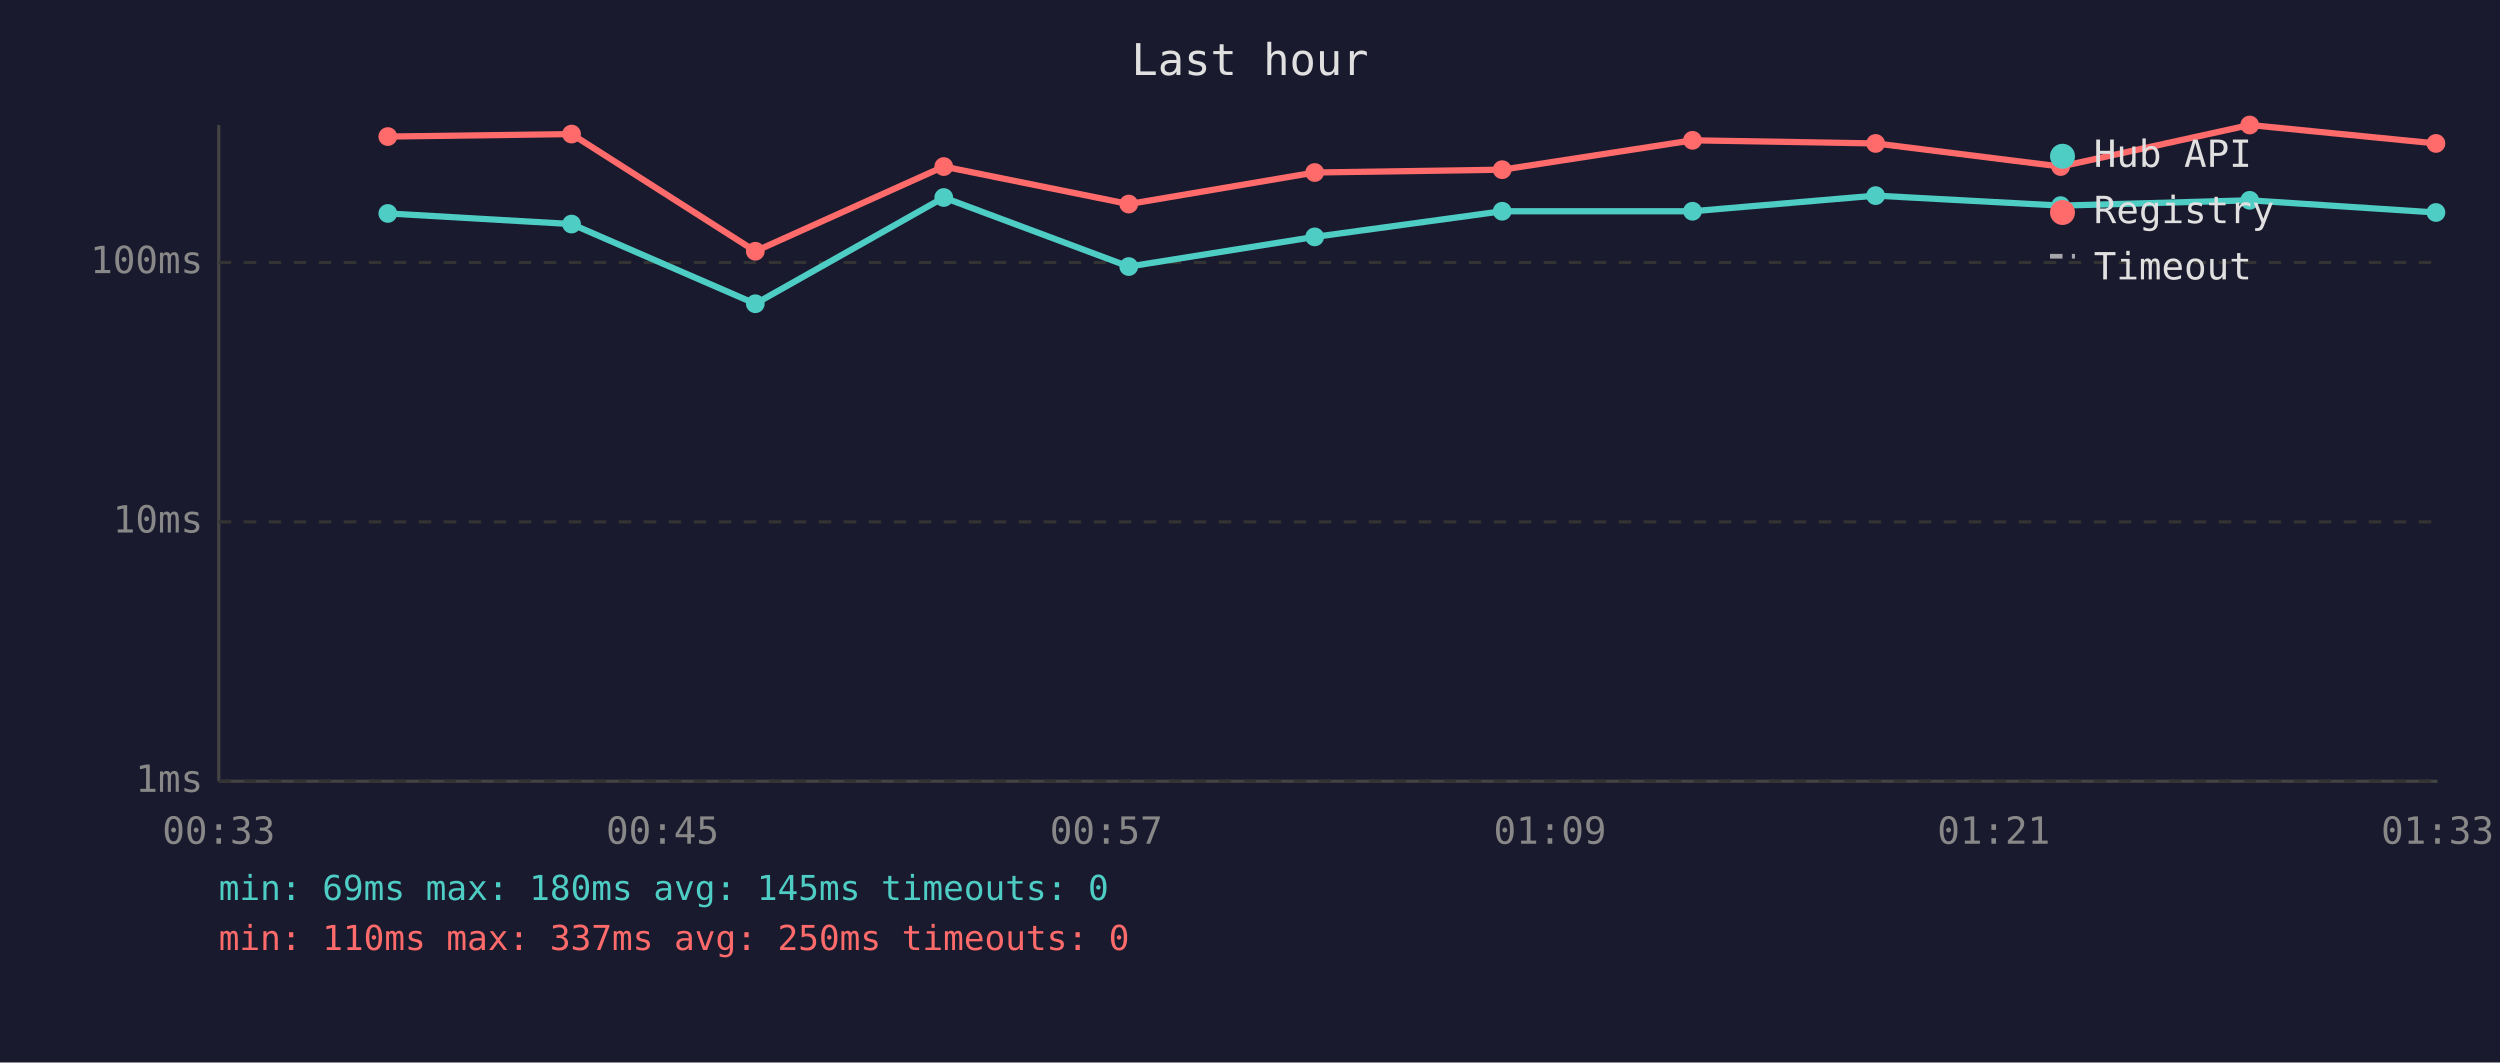
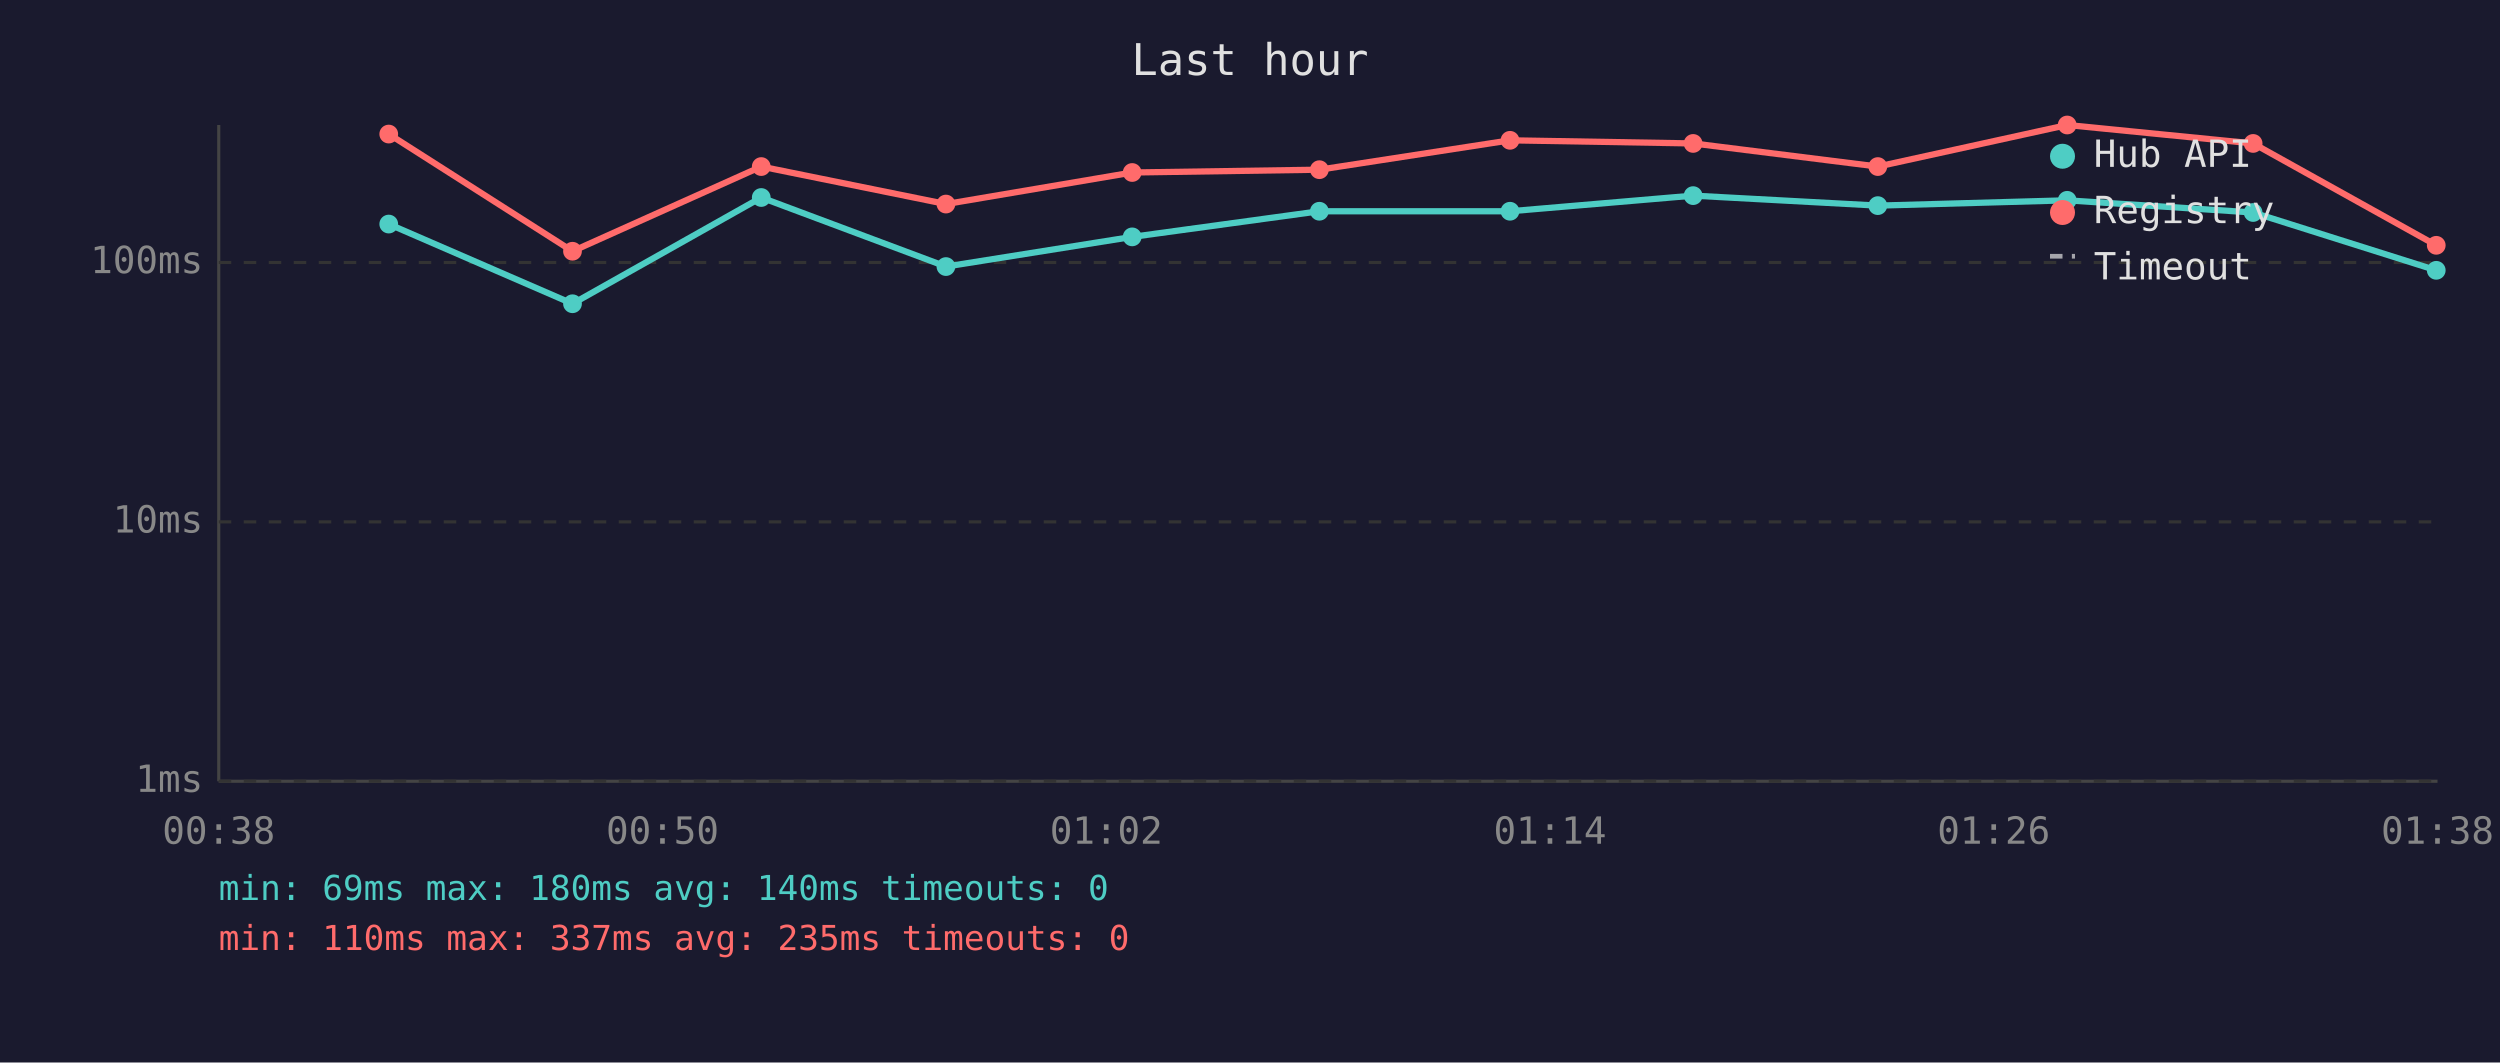
<svg xmlns="http://www.w3.org/2000/svg" viewBox="0 0 800 340" font-family="monospace" font-size="12">
  <rect width="800" height="340" fill="#1a1a2e" />
  <text x="400" y="24" fill="#e0e0e0" font-size="14" text-anchor="middle">Last hour</text>
  <line x1="70" y1="40" x2="70" y2="250" stroke="#444" stroke-width="1" />
  <line x1="70" y1="250" x2="780" y2="250" stroke="#444" stroke-width="1" />
  <line x1="70" y1="250" x2="780" y2="250" stroke="#333" stroke-width="1" stroke-dasharray="4" />
  <text x="65" y="250" fill="#888" text-anchor="end" dominant-baseline="middle">1ms</text>
  <line x1="70" y1="167" x2="780" y2="167" stroke="#333" stroke-width="1" stroke-dasharray="4" />
  <text x="65" y="167" fill="#888" text-anchor="end" dominant-baseline="middle">10ms</text>
  <line x1="70" y1="84" x2="780" y2="84" stroke="#333" stroke-width="1" stroke-dasharray="4" />
  <text x="65" y="84" fill="#888" text-anchor="end" dominant-baseline="middle">100ms</text>
-   <text x="70" y="270" fill="#888" text-anchor="middle">00:33</text>
-   <text x="212" y="270" fill="#888" text-anchor="middle">00:45</text>
-   <text x="354" y="270" fill="#888" text-anchor="middle">00:57</text>
-   <text x="496" y="270" fill="#888" text-anchor="middle">01:09</text>
-   <text x="638" y="270" fill="#888" text-anchor="middle">01:21</text>
-   <text x="780" y="270" fill="#888" text-anchor="middle">01:33</text>
-   <polyline points="124.1,68.3 182.9,71.7 241.7,97.2 302.0,63.2 361.2,85.3 420.7,75.8 480.7,67.6 541.6,67.6 600.2,62.6 659.4,65.8 719.9,64.1 779.5,68.0" fill="none" stroke="#4ecdc4" stroke-width="2" opacity="1" />
-   <circle cx="124.1" cy="68.3" r="3" fill="#4ecdc4" />
-   <circle cx="182.9" cy="71.7" r="3" fill="#4ecdc4" />
-   <circle cx="241.7" cy="97.2" r="3" fill="#4ecdc4" />
-   <circle cx="302.0" cy="63.2" r="3" fill="#4ecdc4" />
-   <circle cx="361.2" cy="85.3" r="3" fill="#4ecdc4" />
-   <circle cx="420.7" cy="75.8" r="3" fill="#4ecdc4" />
-   <circle cx="480.7" cy="67.6" r="3" fill="#4ecdc4" />
-   <circle cx="541.6" cy="67.6" r="3" fill="#4ecdc4" />
-   <circle cx="600.2" cy="62.6" r="3" fill="#4ecdc4" />
-   <circle cx="659.4" cy="65.8" r="3" fill="#4ecdc4" />
-   <circle cx="719.9" cy="64.1" r="3" fill="#4ecdc4" />
-   <circle cx="779.5" cy="68.0" r="3" fill="#4ecdc4" />
-   <polyline points="124.1,43.7 182.9,42.9 241.7,80.4 302.0,53.3 361.2,65.3 420.7,55.2 480.7,54.3 541.6,44.9 600.2,45.9 659.4,53.3 719.9,40.0 779.5,45.9" fill="none" stroke="#ff6b6b" stroke-width="2" opacity="1" />
-   <circle cx="124.1" cy="43.7" r="3" fill="#ff6b6b" />
-   <circle cx="182.9" cy="42.9" r="3" fill="#ff6b6b" />
-   <circle cx="241.7" cy="80.4" r="3" fill="#ff6b6b" />
-   <circle cx="302.0" cy="53.3" r="3" fill="#ff6b6b" />
-   <circle cx="361.2" cy="65.3" r="3" fill="#ff6b6b" />
-   <circle cx="420.7" cy="55.2" r="3" fill="#ff6b6b" />
-   <circle cx="480.7" cy="54.3" r="3" fill="#ff6b6b" />
-   <circle cx="541.6" cy="44.9" r="3" fill="#ff6b6b" />
-   <circle cx="600.2" cy="45.9" r="3" fill="#ff6b6b" />
-   <circle cx="659.4" cy="53.3" r="3" fill="#ff6b6b" />
-   <circle cx="719.9" cy="40.0" r="3" fill="#ff6b6b" />
-   <circle cx="779.5" cy="45.9" r="3" fill="#ff6b6b" />
+   <text x="70" y="270" fill="#888" text-anchor="middle">00:38</text>
+   <text x="212" y="270" fill="#888" text-anchor="middle">00:50</text>
+   <text x="354" y="270" fill="#888" text-anchor="middle">01:02</text>
+   <text x="496" y="270" fill="#888" text-anchor="middle">01:14</text>
+   <text x="638" y="270" fill="#888" text-anchor="middle">01:26</text>
+   <text x="780" y="270" fill="#888" text-anchor="middle">01:38</text>
+   <polyline points="124.4,71.7 183.2,97.2 243.6,63.2 302.7,85.3 362.3,75.8 422.2,67.6 483.2,67.6 541.8,62.6 600.9,65.8 661.5,64.1 721.0,68.0 779.6,86.5" fill="none" stroke="#4ecdc4" stroke-width="2" opacity="1" />
+   <circle cx="124.4" cy="71.7" r="3" fill="#4ecdc4" />
+   <circle cx="183.2" cy="97.2" r="3" fill="#4ecdc4" />
+   <circle cx="243.6" cy="63.2" r="3" fill="#4ecdc4" />
+   <circle cx="302.7" cy="85.3" r="3" fill="#4ecdc4" />
+   <circle cx="362.3" cy="75.8" r="3" fill="#4ecdc4" />
+   <circle cx="422.2" cy="67.6" r="3" fill="#4ecdc4" />
+   <circle cx="483.2" cy="67.6" r="3" fill="#4ecdc4" />
+   <circle cx="541.8" cy="62.6" r="3" fill="#4ecdc4" />
+   <circle cx="600.9" cy="65.8" r="3" fill="#4ecdc4" />
+   <circle cx="661.5" cy="64.1" r="3" fill="#4ecdc4" />
+   <circle cx="721.0" cy="68.0" r="3" fill="#4ecdc4" />
+   <circle cx="779.6" cy="86.5" r="3" fill="#4ecdc4" />
+   <polyline points="124.4,42.9 183.2,80.4 243.6,53.3 302.7,65.3 362.3,55.2 422.2,54.3 483.2,44.9 541.8,45.9 600.9,53.3 661.5,40.0 721.0,45.9 779.6,78.5" fill="none" stroke="#ff6b6b" stroke-width="2" opacity="1" />
+   <circle cx="124.4" cy="42.9" r="3" fill="#ff6b6b" />
+   <circle cx="183.2" cy="80.4" r="3" fill="#ff6b6b" />
+   <circle cx="243.6" cy="53.3" r="3" fill="#ff6b6b" />
+   <circle cx="302.7" cy="65.3" r="3" fill="#ff6b6b" />
+   <circle cx="362.3" cy="55.2" r="3" fill="#ff6b6b" />
+   <circle cx="422.2" cy="54.3" r="3" fill="#ff6b6b" />
+   <circle cx="483.2" cy="44.9" r="3" fill="#ff6b6b" />
+   <circle cx="541.8" cy="45.9" r="3" fill="#ff6b6b" />
+   <circle cx="600.9" cy="53.3" r="3" fill="#ff6b6b" />
+   <circle cx="661.5" cy="40.0" r="3" fill="#ff6b6b" />
+   <circle cx="721.0" cy="45.9" r="3" fill="#ff6b6b" />
+   <circle cx="779.6" cy="78.5" r="3" fill="#ff6b6b" />
  <circle cx="660" cy="50" r="4" fill="#4ecdc4" />
  <text x="670" y="50" fill="#e0e0e0" dominant-baseline="middle">Hub API</text>
  <circle cx="660" cy="68" r="4" fill="#ff6b6b" />
  <text x="670" y="68" fill="#e0e0e0" dominant-baseline="middle">Registry</text>
  <line x1="656" y1="82" x2="664" y2="82" stroke="#e0e0e0" stroke-width="1.5" stroke-dasharray="4,3" opacity="0.7" />
  <text x="670" y="86" fill="#e0e0e0" dominant-baseline="middle">Timeout</text>
-   <text x="70" y="288" fill="#4ecdc4" font-size="11">min: 69ms  max: 180ms  avg: 145ms  timeouts: 0</text>
-   <text x="70" y="304" fill="#ff6b6b" font-size="11">min: 110ms  max: 337ms  avg: 250ms  timeouts: 0</text>
+   <text x="70" y="288" fill="#4ecdc4" font-size="11">min: 69ms  max: 180ms  avg: 140ms  timeouts: 0</text>
+   <text x="70" y="304" fill="#ff6b6b" font-size="11">min: 110ms  max: 337ms  avg: 235ms  timeouts: 0</text>
</svg>
